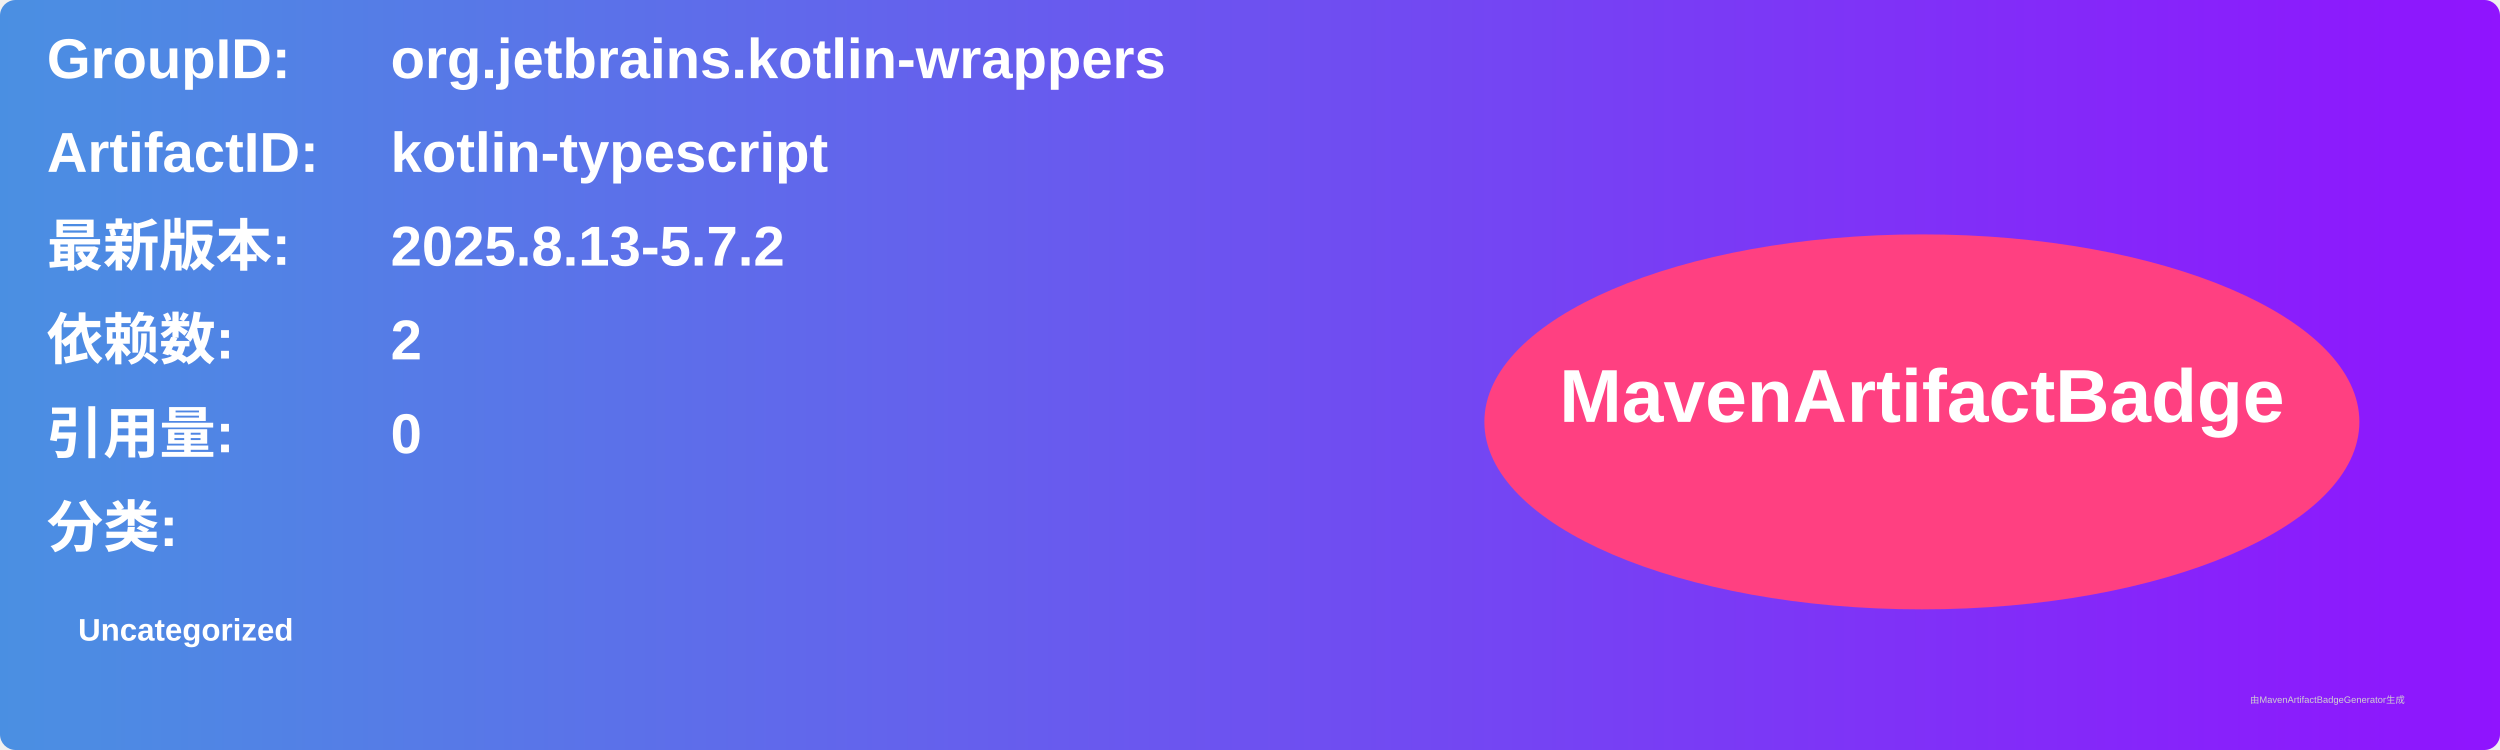
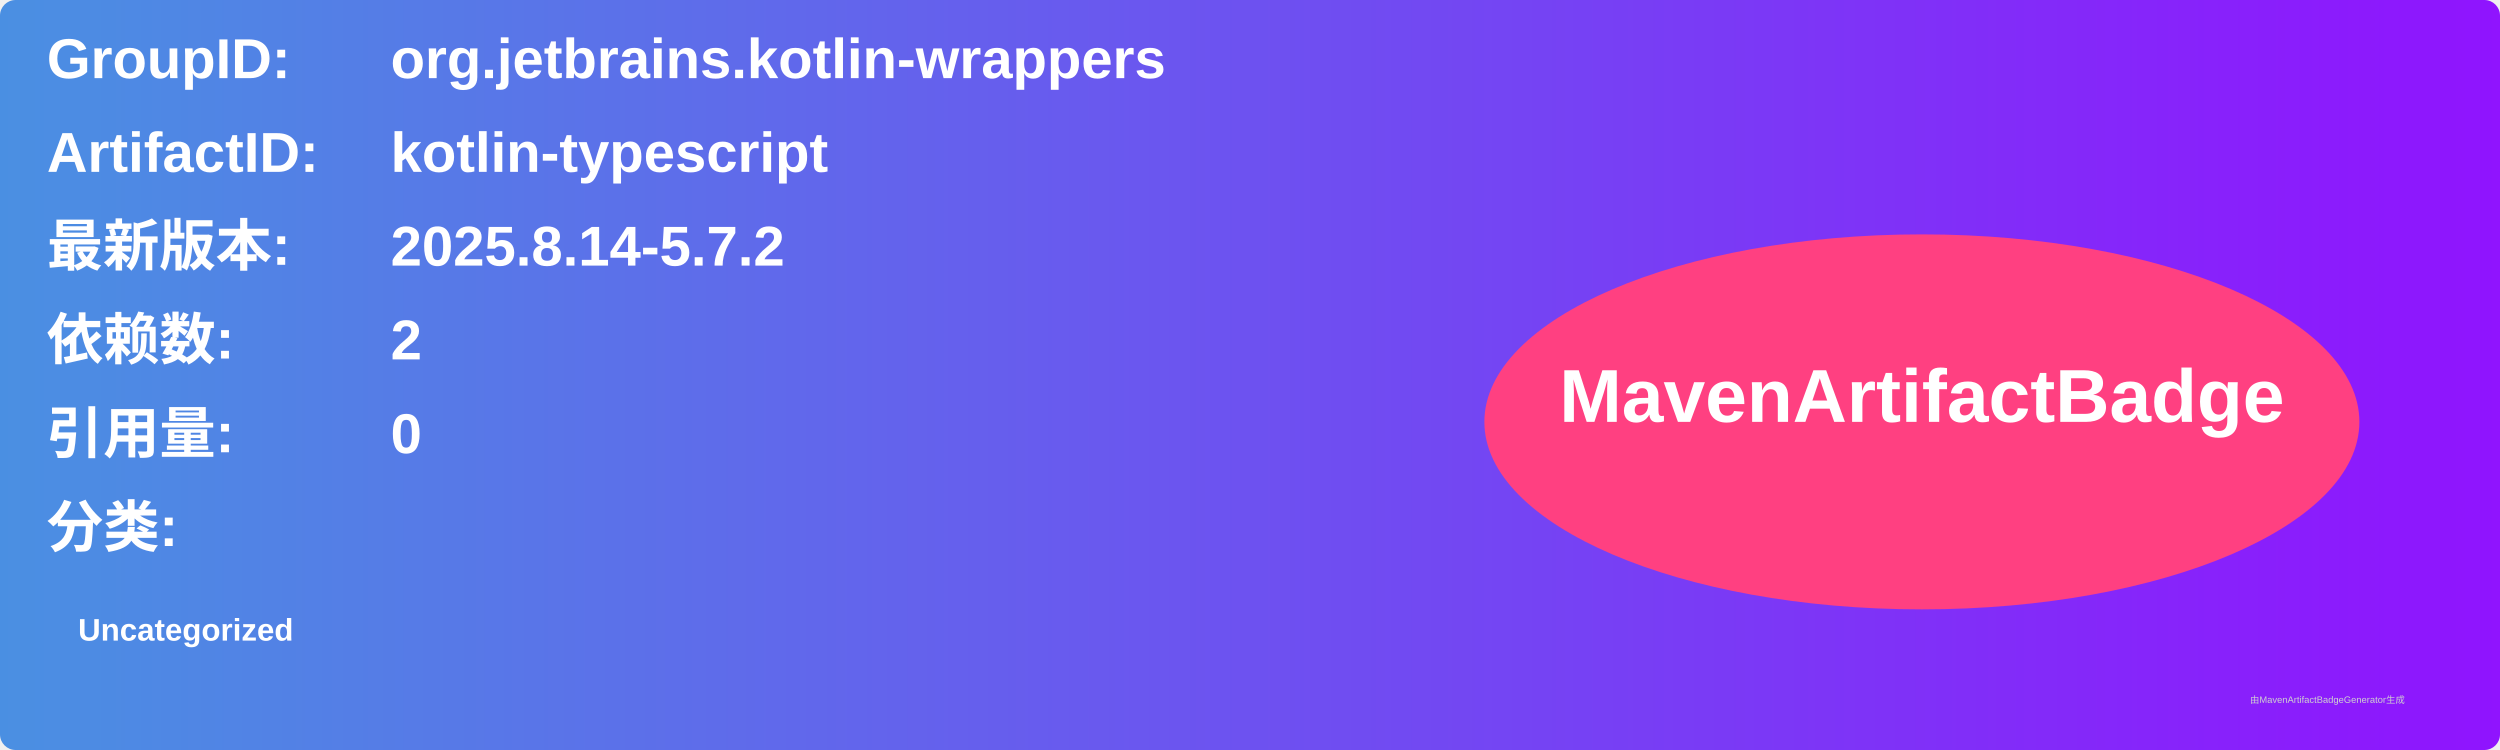
<svg xmlns="http://www.w3.org/2000/svg" width="800" height="240" viewBox="0 0 800 240">
  <linearGradient id="grad" x1="0%" y1="0%" x2="100%" y2="0%">
    <stop offset="0%" stop-color="#4a90e2" />
    <stop offset="100%" stop-color="#9013fe" />
  </linearGradient>
  <rect width="100%" height="100%" rx="5" ry="5" fill="url(#grad)" />
  <g transform="translate(15, 15)">
    <text x="0" y="10" font-family="Arial" font-size="18" fill="white" font-weight="bold" width="260">GroupID:</text>
    <text x="110" y="10" font-family="Arial" font-size="18" fill="white" font-weight="bold" width="460">org.jetbrains.kotlin-wrappers</text>
    <text x="0" y="40" font-family="Arial" font-size="18" fill="white" font-weight="bold" width="260">ArtifactID:</text>
    <text x="110" y="40" font-family="Arial" font-size="18" fill="white" font-weight="bold" width="460">kotlin-typescript</text>
    <text x="0" y="70" font-family="Arial" font-size="18" fill="white" font-weight="bold">最新版本:</text>
    <text x="110" y="70" font-family="Arial" font-size="18" fill="white" font-weight="bold">
-       <tspan font-weight="bold">2025.8.13-5.7.2</tspan>
+       <tspan font-weight="bold">2025.8.14-5.7.2</tspan>
    </text>
    <text x="0" y="100" font-family="Arial" font-size="18" fill="white" font-weight="bold">依赖数: </text>
    <text x="110" y="100" font-family="Arial" font-size="18" fill="white">
      <tspan font-weight="bold">2</tspan>
    </text>
    <text x="0" y="130" font-family="Arial" font-size="18" fill="white" font-weight="bold">引用量: </text>
    <text x="110" y="130" font-family="Arial" font-size="18" fill="white">
      <tspan font-weight="bold">0</tspan>
    </text>
    <text x="0" y="160" font-family="Arial" font-size="18" fill="white" font-weight="bold">分类:</text>
    <text x="10" y="190" font-family="Arial" font-size="10" fill="white">
      <tspan font-weight="bold">Uncategorized</tspan>
    </text>
    <ellipse cx="600" cy="120" rx="140" ry="60" fill="#ff4081" />
    <text x="600" y="120" text-anchor="middle" font-family="Arial" font-size="24" fill="white" font-weight="bold">MavenArtifactBadge</text>
  </g>
  <text x="720" y="225" font-family="Arial" font-size="3" fill="#d0d0d0">由MavenArtifactBadgeGenerator生成</text>
</svg>
